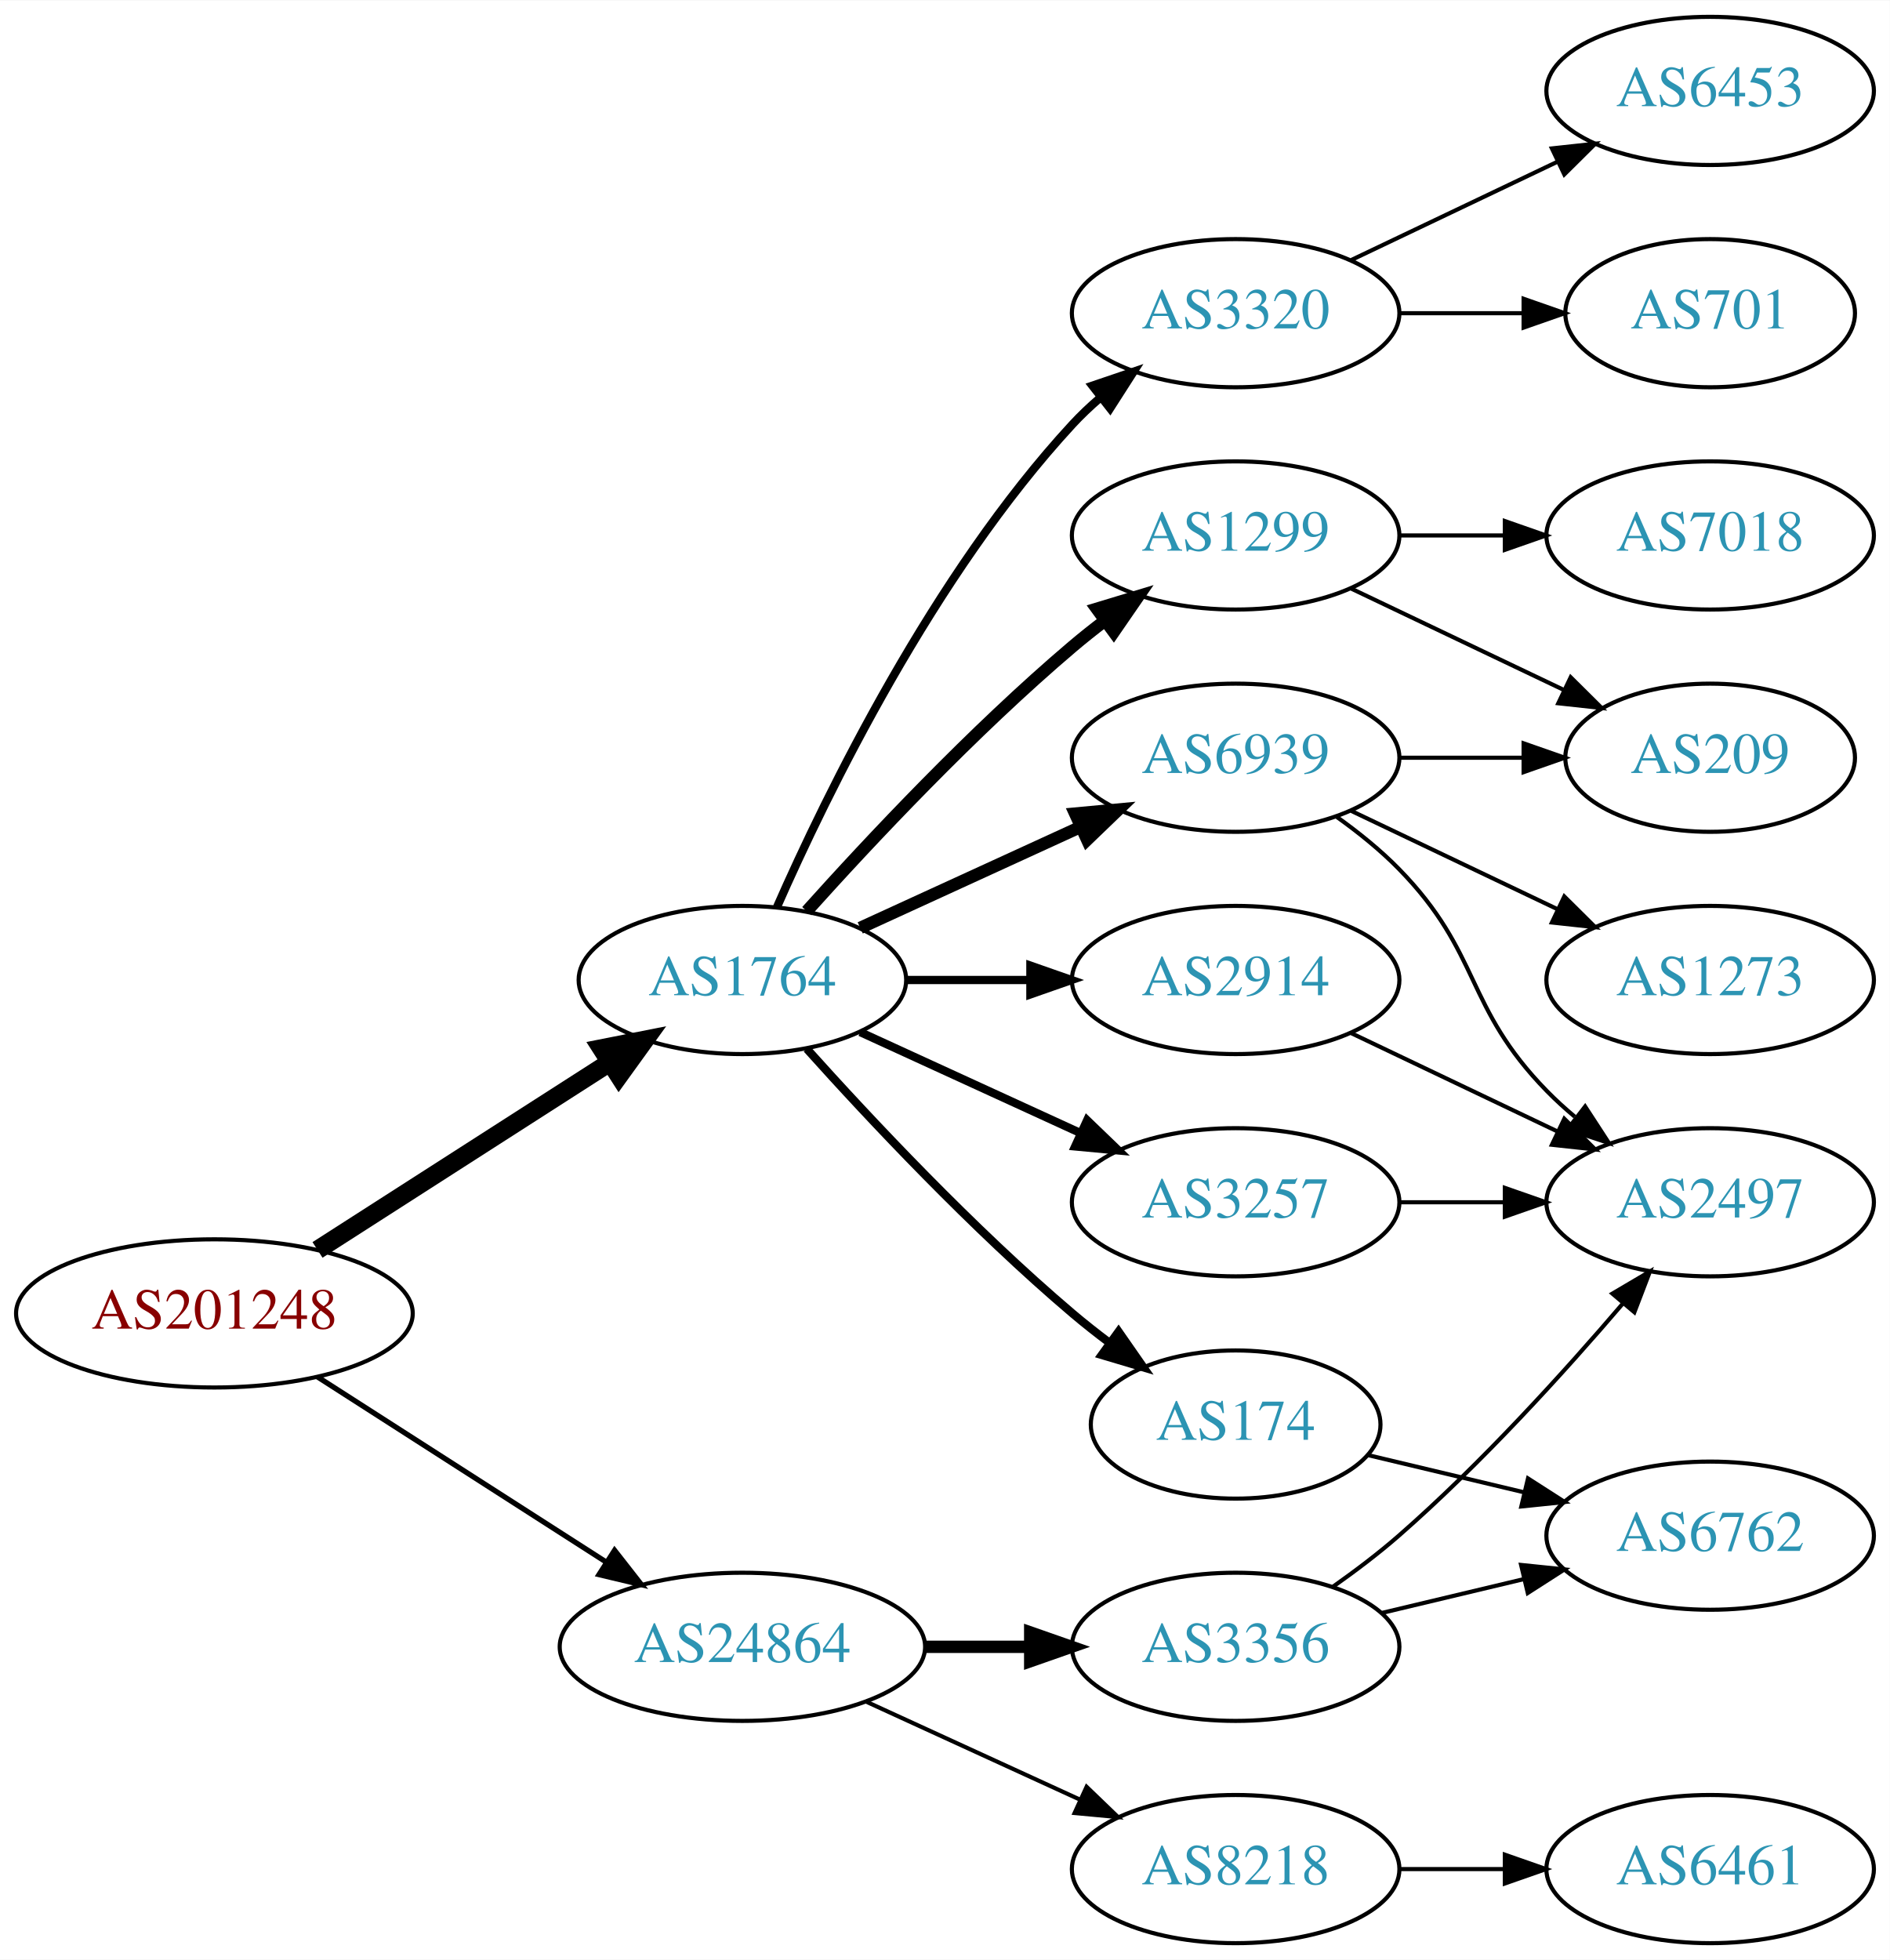
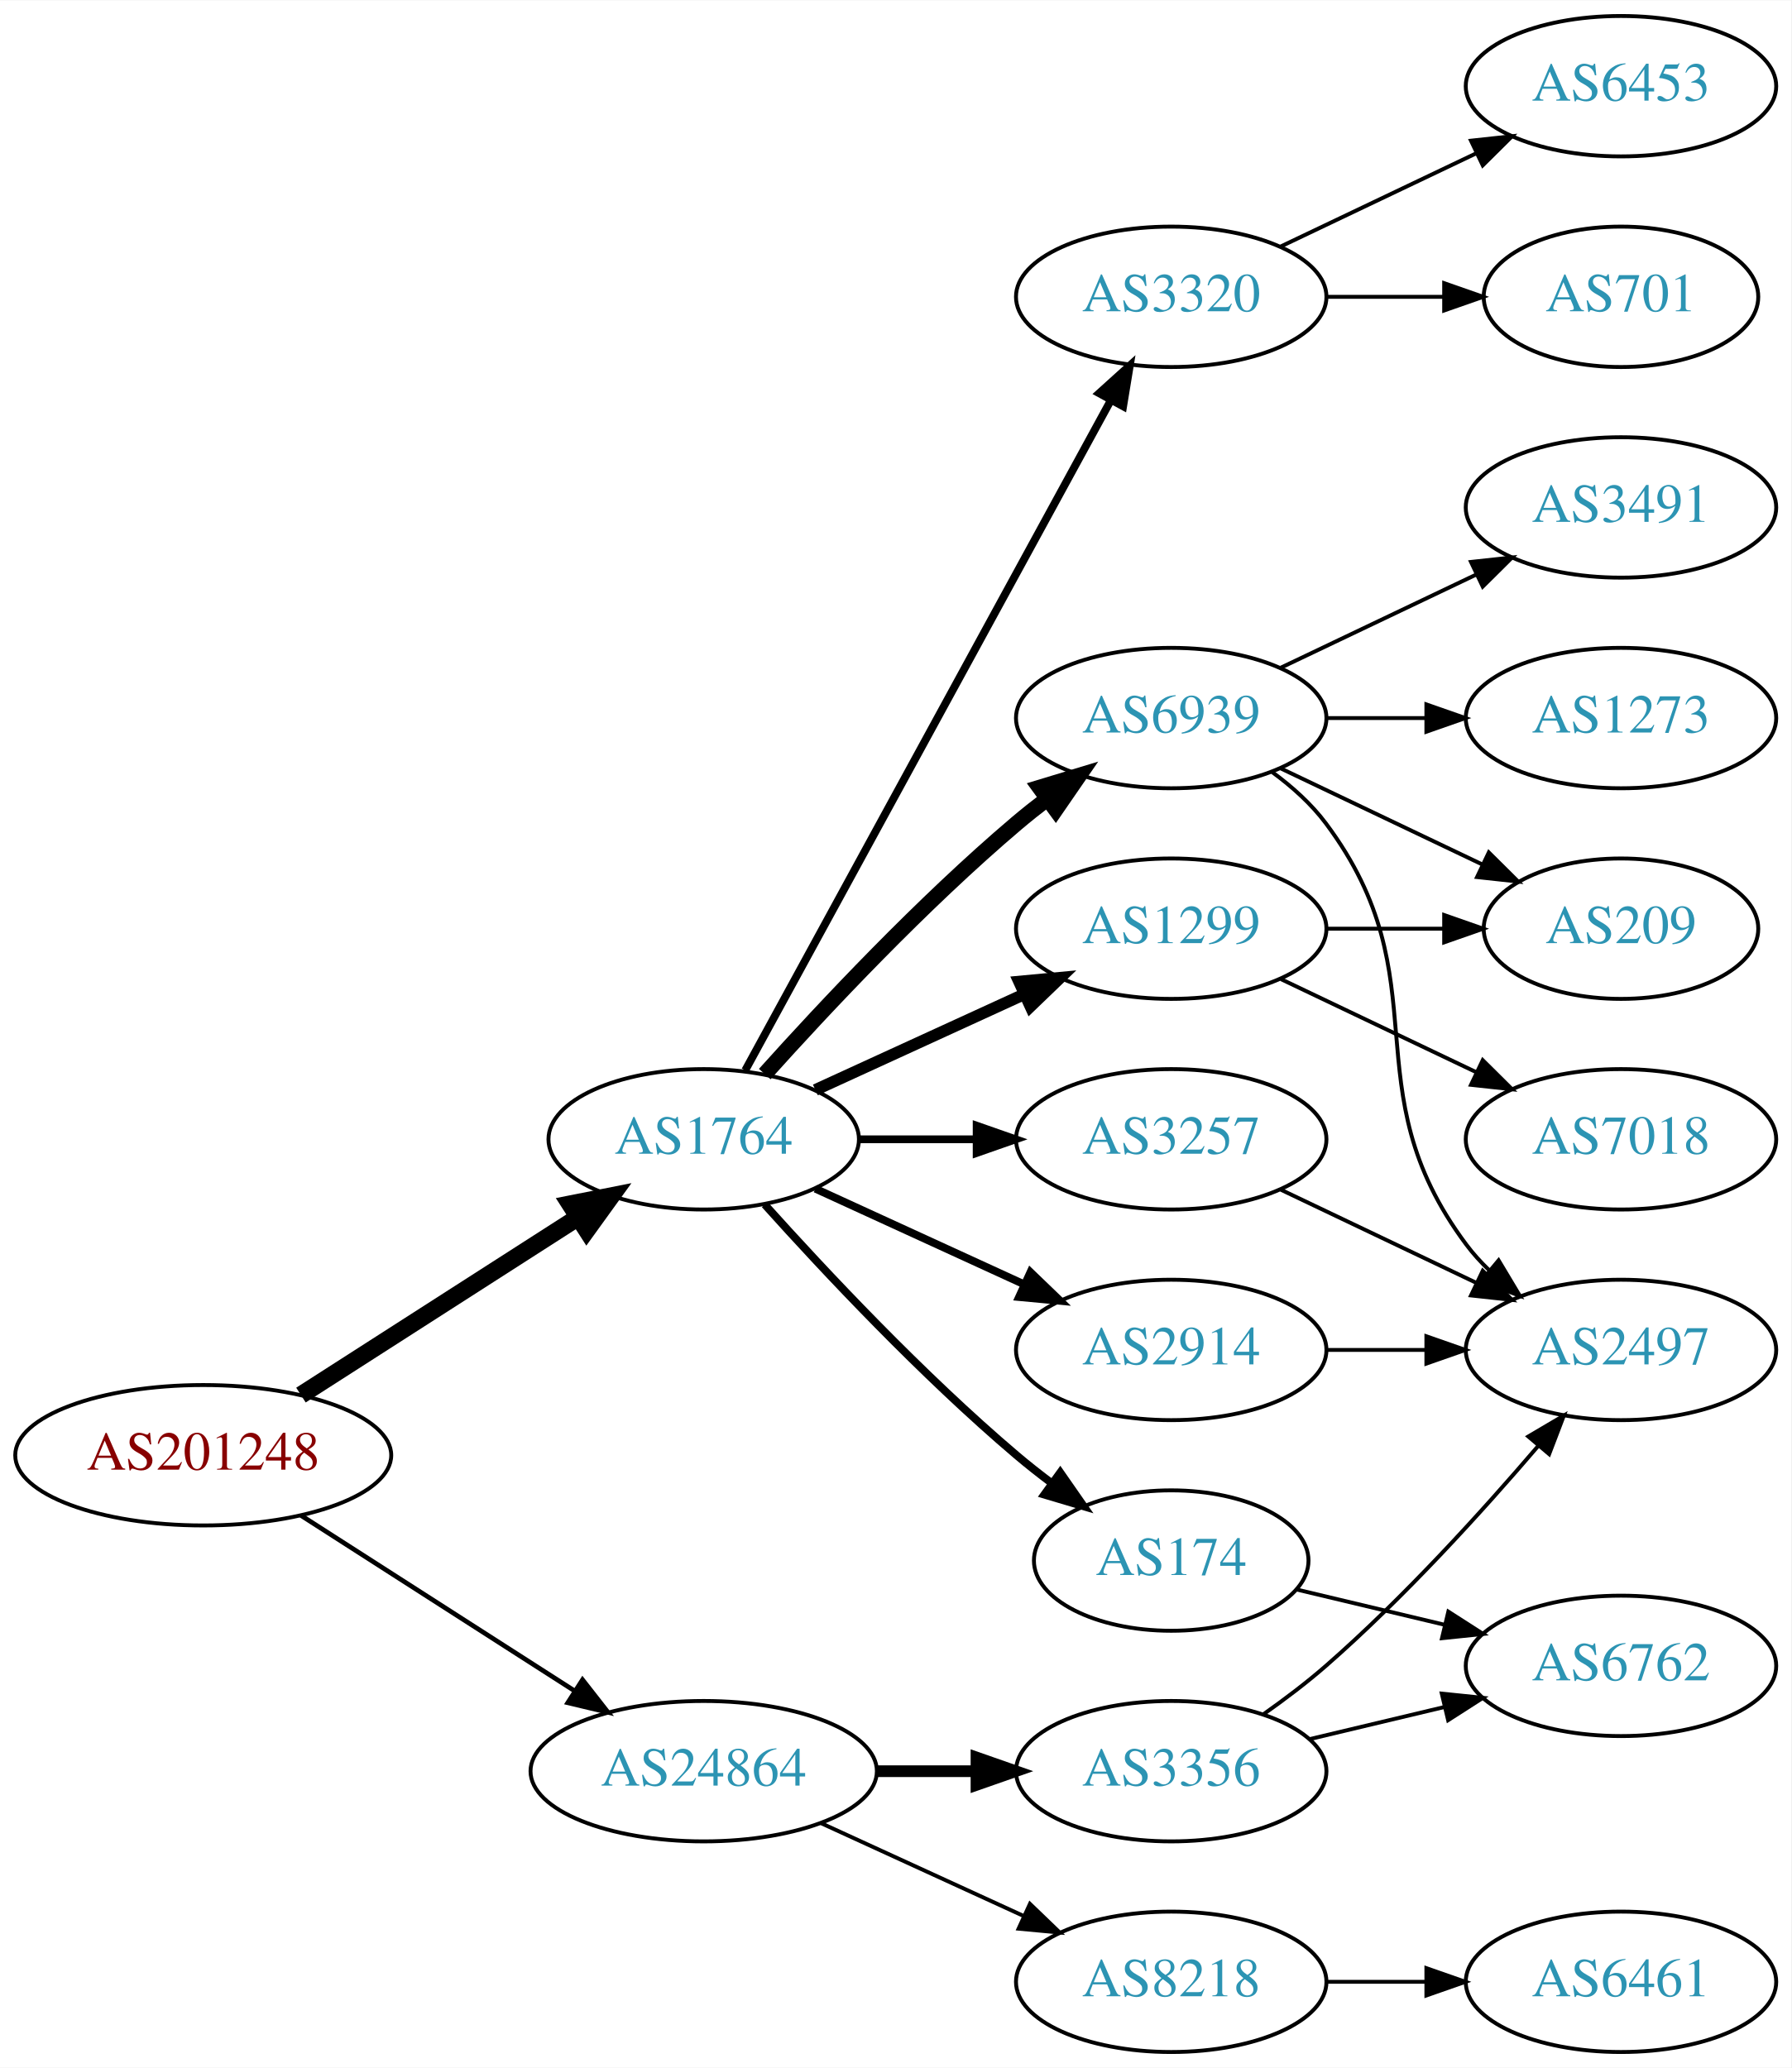
- <svg xmlns="http://www.w3.org/2000/svg" xmlns:xlink="http://www.w3.org/1999/xlink" width="459pt" height="476pt" viewBox="0.00 0.00 459.17 476.00">
-   <g id="graph0" class="graph" transform="scale(1 1) rotate(0) translate(4 472)">
-     <polygon fill="white" stroke="none" points="-4,4 -4,-472 455.17,-472 455.17,4 -4,4" />
+ <svg xmlns="http://www.w3.org/2000/svg" xmlns:xlink="http://www.w3.org/1999/xlink" width="459pt" height="530pt" viewBox="0.00 0.00 459.17 530.00">
+   <g id="graph0" class="graph" transform="scale(1 1) rotate(0) translate(4 526)">
+     <polygon fill="white" stroke="none" points="-4,4 -4,-526 455.17,-526 455.17,4 -4,4" />
    <g id="node1" class="node">
      <g id="a_node1">
        <a xlink:href="/asn/201248" xlink:title="AS201248 ~ SCC EDV-Beratung AG [AT]">
          <ellipse fill="#ffffff" stroke="black" cx="48.096" cy="-153" rx="48.192" ry="18" />
          <text text-anchor="middle" x="48.096" y="-149.3" font-family="Times,serif" font-size="14.00" fill="#880000">AS201248</text>
        </a>
      </g>
    </g>
    <g id="node2" class="node">
      <g id="a_node2">
        <a xlink:href="/asn/1764" xlink:title="AS1764 ~ NEXTLAYER-AS [AT]">
          <ellipse fill="#ffffff" stroke="black" cx="176.388" cy="-234" rx="39.794" ry="18" />
          <text text-anchor="middle" x="176.388" y="-230.3" font-family="Times,serif" font-size="14.00" fill="#2c94b3">AS1764</text>
        </a>
      </g>
    </g>
    <g id="edge1" class="edge">
      <path fill="none" stroke="black" stroke-width="4.5" d="M73.147,-168.426C93.276,-181.336 122.141,-199.849 144.071,-213.915" />
      <polygon fill="black" stroke="black" stroke-width="4.5" points="142.156,-217.364 152.7,-219.449 146.408,-210.736 142.156,-217.364" />
    </g>
    <g id="node3" class="node">
      <g id="a_node3">
        <a xlink:href="/asn/24864" xlink:title="AS24864 ~ Raiffeisen Informatik GmbH [AT]">
          <ellipse fill="#ffffff" stroke="black" cx="176.388" cy="-72" rx="44.393" ry="18" />
          <text text-anchor="middle" x="176.388" y="-68.3" font-family="Times,serif" font-size="14.00" fill="#2c94b3">AS24864</text>
        </a>
      </g>
    </g>
    <g id="edge2" class="edge">
-       <path fill="none" stroke="black" stroke-width="1.286" d="M73.147,-137.574C93.024,-124.826 121.421,-106.613 143.246,-92.615" />
-       <polygon fill="black" stroke="black" stroke-width="1.286" points="145.325,-95.439 151.853,-87.094 141.546,-89.547 145.325,-95.439" />
+       <path fill="none" stroke="black" stroke-width="1.2" d="M73.147,-137.574C93.024,-124.826 121.421,-106.613 143.246,-92.615" />
+       <polygon fill="black" stroke="black" stroke-width="1.2" points="145.325,-95.439 151.853,-87.094 141.546,-89.547 145.325,-95.439" />
    </g>
    <g id="node4" class="node">
      <g id="a_node4">
-         <a xlink:href="/asn/2914" xlink:title="AS2914 ~ NTT America, Inc. [US]">
-           <ellipse fill="#ffffff" stroke="black" cx="296.23" cy="-234" rx="39.794" ry="18" />
-           <text text-anchor="middle" x="296.23" y="-230.3" font-family="Times,serif" font-size="14.00" fill="#2c94b3">AS2914</text>
+         <a xlink:href="/asn/1299" xlink:title="AS1299 ~ Telia Carrier [EU]">
+           <ellipse fill="#ffffff" stroke="black" cx="296.23" cy="-288" rx="39.794" ry="18" />
+           <text text-anchor="middle" x="296.23" y="-284.3" font-family="Times,serif" font-size="14.00" fill="#2c94b3">AS1299</text>
        </a>
      </g>
    </g>
    <g id="edge3" class="edge">
-       <path fill="none" stroke="black" stroke-width="2" d="M216.3,-234C225.854,-234 236.203,-234 246.166,-234" />
-       <polygon fill="black" stroke="black" stroke-width="2" points="246.358,-237.5 256.358,-234 246.358,-230.5 246.358,-237.5" />
+       <path fill="none" stroke="black" stroke-width="3" d="M205.016,-246.661C220.973,-253.973 241.244,-263.261 258.527,-271.181" />
+       <polygon fill="black" stroke="black" stroke-width="3" points="257.225,-274.435 267.774,-275.419 260.141,-268.071 257.225,-274.435" />
    </g>
    <g id="node5" class="node">
      <g id="a_node5">
-         <a xlink:href="/asn/3320" xlink:title="AS3320 ~ DTAG [DE]">
-           <ellipse fill="#ffffff" stroke="black" cx="296.23" cy="-396" rx="39.794" ry="18" />
-           <text text-anchor="middle" x="296.23" y="-392.3" font-family="Times,serif" font-size="14.00" fill="#2c94b3">AS3320</text>
-         </a>
-       </g>
-     </g>
-     <g id="edge4" class="edge">
-       <path fill="none" stroke="black" stroke-width="2" d="M184.803,-251.761C196.872,-279.183 222.843,-332.473 256.584,-369 258.614,-371.198 260.853,-373.319 263.199,-375.34" />
-       <polygon fill="black" stroke="black" stroke-width="2" points="261.411,-378.386 271.443,-381.794 265.726,-372.874 261.411,-378.386" />
-     </g>
-     <g id="node6" class="node">
-       <g id="a_node6">
-         <a xlink:href="/asn/6939" xlink:title="AS6939 ~ Hurricane Electric LLC [US]">
-           <ellipse fill="#ffffff" stroke="black" cx="296.23" cy="-288" rx="39.794" ry="18" />
-           <text text-anchor="middle" x="296.23" y="-284.3" font-family="Times,serif" font-size="14.00" fill="#2c94b3">AS6939</text>
-         </a>
-       </g>
-     </g>
-     <g id="edge5" class="edge">
-       <path fill="none" stroke="black" stroke-width="3" d="M205.016,-246.661C220.973,-253.973 241.244,-263.261 258.527,-271.181" />
-       <polygon fill="black" stroke="black" stroke-width="3" points="257.225,-274.435 267.774,-275.419 260.141,-268.071 257.225,-274.435" />
-     </g>
-     <g id="node7" class="node">
-       <g id="a_node7">
        <a xlink:href="/asn/174" xlink:title="AS174 ~ Cogent Communications [US]">
          <ellipse fill="#ffffff" stroke="black" cx="296.23" cy="-126" rx="35.194" ry="18" />
          <text text-anchor="middle" x="296.23" y="-122.3" font-family="Times,serif" font-size="14.00" fill="#2c94b3">AS174</text>
        </a>
      </g>
    </g>
-     <g id="edge6" class="edge">
+     <g id="edge4" class="edge">
      <path fill="none" stroke="black" stroke-width="2" d="M192.034,-217.275C207.334,-200.235 232.432,-173.477 256.584,-153 259.436,-150.582 262.501,-148.167 265.612,-145.831" />
      <polygon fill="black" stroke="black" stroke-width="2" points="267.785,-148.578 273.84,-139.884 263.685,-142.905 267.785,-148.578" />
    </g>
+     <g id="node6" class="node">
+       <g id="a_node6">
+         <a xlink:href="/asn/3257" xlink:title="AS3257 ~ GTT [DE]">
+           <ellipse fill="#ffffff" stroke="black" cx="296.23" cy="-234" rx="39.794" ry="18" />
+           <text text-anchor="middle" x="296.23" y="-230.3" font-family="Times,serif" font-size="14.00" fill="#2c94b3">AS3257</text>
+         </a>
+       </g>
+     </g>
+     <g id="edge5" class="edge">
+       <path fill="none" stroke="black" stroke-width="2" d="M216.3,-234C225.854,-234 236.203,-234 246.166,-234" />
+       <polygon fill="black" stroke="black" stroke-width="2" points="246.358,-237.5 256.358,-234 246.358,-230.5 246.358,-237.5" />
+     </g>
+     <g id="node7" class="node">
+       <g id="a_node7">
+         <a xlink:href="/asn/6939" xlink:title="AS6939 ~ Hurricane Electric LLC [US]">
+           <ellipse fill="#ffffff" stroke="black" cx="296.23" cy="-342" rx="39.794" ry="18" />
+           <text text-anchor="middle" x="296.23" y="-338.3" font-family="Times,serif" font-size="14.00" fill="#2c94b3">AS6939</text>
+         </a>
+       </g>
+     </g>
+     <g id="edge6" class="edge">
+       <path fill="none" stroke="black" stroke-width="4" d="M192.034,-250.725C207.334,-267.765 232.432,-294.523 256.584,-315 259.081,-317.117 261.741,-319.232 264.453,-321.293" />
+       <polygon fill="black" stroke="black" stroke-width="4" points="262.489,-324.194 272.629,-327.266 266.619,-318.541 262.489,-324.194" />
+     </g>
    <g id="node8" class="node">
      <g id="a_node8">
-         <a xlink:href="/asn/1299" xlink:title="AS1299 ~ Telia Carrier [EU]">
-           <ellipse fill="#ffffff" stroke="black" cx="296.23" cy="-342" rx="39.794" ry="18" />
-           <text text-anchor="middle" x="296.23" y="-338.3" font-family="Times,serif" font-size="14.00" fill="#2c94b3">AS1299</text>
+         <a xlink:href="/asn/3320" xlink:title="AS3320 ~ DTAG [DE]">
+           <ellipse fill="#ffffff" stroke="black" cx="296.23" cy="-450" rx="39.794" ry="18" />
+           <text text-anchor="middle" x="296.23" y="-446.3" font-family="Times,serif" font-size="14.00" fill="#2c94b3">AS3320</text>
        </a>
      </g>
    </g>
    <g id="edge7" class="edge">
-       <path fill="none" stroke="black" stroke-width="3" d="M192.034,-250.725C207.334,-267.765 232.432,-294.523 256.584,-315 259.081,-317.117 261.741,-319.232 264.453,-321.293" />
-       <polygon fill="black" stroke="black" stroke-width="3" points="262.489,-324.194 272.629,-327.266 266.619,-318.541 262.489,-324.194" />
+       <path fill="none" stroke="black" stroke-width="2" d="M187.031,-251.676C207.713,-289.584 256.425,-378.873 280.805,-423.559" />
+       <polygon fill="black" stroke="black" stroke-width="2" points="277.757,-425.28 285.619,-432.383 283.902,-421.928 277.757,-425.28" />
    </g>
    <g id="node9" class="node">
      <g id="a_node9">
-         <a xlink:href="/asn/3257" xlink:title="AS3257 ~ GTT [DE]">
+         <a xlink:href="/asn/2914" xlink:title="AS2914 ~ NTT America, Inc. [US]">
          <ellipse fill="#ffffff" stroke="black" cx="296.23" cy="-180" rx="39.794" ry="18" />
-           <text text-anchor="middle" x="296.23" y="-176.3" font-family="Times,serif" font-size="14.00" fill="#2c94b3">AS3257</text>
+           <text text-anchor="middle" x="296.23" y="-176.3" font-family="Times,serif" font-size="14.00" fill="#2c94b3">AS2914</text>
        </a>
      </g>
    </g>
    <g id="edge8" class="edge">
      <path fill="none" stroke="black" stroke-width="2" d="M205.016,-221.339C220.973,-214.027 241.244,-204.739 258.527,-196.819" />
      <polygon fill="black" stroke="black" stroke-width="2" points="260.141,-199.929 267.774,-192.581 257.225,-193.565 260.141,-199.929" />
-     </g>
-     <g id="node17" class="node">
-       <g id="a_node17">
-         <a xlink:href="/asn/3356" xlink:title="AS3356 ~ Level 3 Parent, LLC [US]">
-           <ellipse fill="#ffffff" stroke="black" cx="296.23" cy="-72" rx="39.794" ry="18" />
-           <text text-anchor="middle" x="296.23" y="-68.3" font-family="Times,serif" font-size="14.00" fill="#2c94b3">AS3356</text>
-         </a>
-       </g>
-     </g>
-     <g id="edge19" class="edge">
-       <path fill="none" stroke="black" stroke-width="3" d="M220.599,-72C228.911,-72 237.674,-72 246.156,-72" />
-       <polygon fill="black" stroke="black" stroke-width="3" points="246.315,-75.5 256.315,-72 246.315,-68.5 246.315,-75.5" />
    </g>
    <g id="node18" class="node">
      <g id="a_node18">
        <a xlink:href="/asn/8218" xlink:title="AS8218 ~ legacy Neotelecoms [FR]">
          <ellipse fill="#ffffff" stroke="black" cx="296.23" cy="-18" rx="39.794" ry="18" />
          <text text-anchor="middle" x="296.23" y="-14.3" font-family="Times,serif" font-size="14.00" fill="#2c94b3">AS8218</text>
        </a>
      </g>
    </g>
    <g id="edge20" class="edge">
      <path fill="none" stroke="black" d="M206.517,-58.652C222.128,-51.498 241.526,-42.609 258.198,-34.969" />
      <polygon fill="black" stroke="black" points="260.017,-37.986 267.65,-30.638 257.101,-31.622 260.017,-37.986" />
    </g>
-     <g id="node13" class="node">
-       <g id="a_node13">
+     <g id="node19" class="node">
+       <g id="a_node19">
+         <a xlink:href="/asn/3356" xlink:title="AS3356 ~ Level 3 Parent, LLC [US]">
+           <ellipse fill="#ffffff" stroke="black" cx="296.23" cy="-72" rx="39.794" ry="18" />
+           <text text-anchor="middle" x="296.23" y="-68.3" font-family="Times,serif" font-size="14.00" fill="#2c94b3">AS3356</text>
+         </a>
+       </g>
+     </g>
+     <g id="edge21" class="edge">
+       <path fill="none" stroke="black" stroke-width="3" d="M220.599,-72C228.911,-72 237.674,-72 246.156,-72" />
+       <polygon fill="black" stroke="black" stroke-width="3" points="246.315,-75.5 256.315,-72 246.315,-68.5 246.315,-75.5" />
+     </g>
+     <g id="node10" class="node">
+       <g id="a_node10">
+         <a xlink:href="/asn/209" xlink:title="AS209 ~ CenturyLink Communications, LLC [US]">
+           <ellipse fill="#ffffff" stroke="black" cx="411.523" cy="-288" rx="35.194" ry="18" />
+           <text text-anchor="middle" x="411.523" y="-284.3" font-family="Times,serif" font-size="14.00" fill="#2c94b3">AS209</text>
+         </a>
+       </g>
+     </g>
+     <g id="edge9" class="edge">
+       <path fill="none" stroke="black" d="M335.902,-288C345.608,-288 356.098,-288 366.061,-288" />
+       <polygon fill="black" stroke="black" points="366.198,-291.5 376.198,-288 366.198,-284.5 366.198,-291.5" />
+     </g>
+     <g id="node11" class="node">
+       <g id="a_node11">
+         <a xlink:href="/asn/7018" xlink:title="AS7018 ~ AT&amp;T Services, Inc. [US]">
+           <ellipse fill="#ffffff" stroke="black" cx="411.523" cy="-234" rx="39.794" ry="18" />
+           <text text-anchor="middle" x="411.523" y="-230.3" font-family="Times,serif" font-size="14.00" fill="#2c94b3">AS7018</text>
+         </a>
+       </g>
+     </g>
+     <g id="edge10" class="edge">
+       <path fill="none" stroke="black" d="M324.367,-275.066C339.361,-267.919 358.182,-258.948 374.405,-251.215" />
+       <polygon fill="black" stroke="black" points="376.087,-254.291 383.608,-246.829 373.075,-247.972 376.087,-254.291" />
+     </g>
+     <g id="node17" class="node">
+       <g id="a_node17">
+         <a xlink:href="/asn/6762" xlink:title="AS6762 ~ TELECOM ITALIA SPARKLE S.p.A. [IT]">
+           <ellipse fill="#ffffff" stroke="black" cx="411.523" cy="-99" rx="39.794" ry="18" />
+           <text text-anchor="middle" x="411.523" y="-95.3" font-family="Times,serif" font-size="14.00" fill="#2c94b3">AS6762</text>
+         </a>
+       </g>
+     </g>
+     <g id="edge19" class="edge">
+       <path fill="none" stroke="black" d="M328.488,-118.551C340.168,-115.767 353.663,-112.551 366.293,-109.541" />
+       <polygon fill="black" stroke="black" points="367.268,-112.907 376.184,-107.184 365.645,-106.097 367.268,-112.907" />
+     </g>
+     <g id="node12" class="node">
+       <g id="a_node12">
        <a xlink:href="/asn/2497" xlink:title="AS2497 ~ Internet Initiative Japan Inc. [JP]">
          <ellipse fill="#ffffff" stroke="black" cx="411.523" cy="-180" rx="39.794" ry="18" />
          <text text-anchor="middle" x="411.523" y="-176.3" font-family="Times,serif" font-size="14.00" fill="#2c94b3">AS2497</text>
        </a>
      </g>
    </g>
-     <g id="edge18" class="edge">
+     <g id="edge11" class="edge">
      <path fill="none" stroke="black" d="M324.367,-221.066C339.361,-213.919 358.182,-204.948 374.405,-197.215" />
      <polygon fill="black" stroke="black" points="376.087,-200.291 383.608,-192.829 373.075,-193.972 376.087,-200.291" />
    </g>
-     <g id="node10" class="node">
-       <g id="a_node10">
-         <a xlink:href="/asn/701" xlink:title="AS701 ~ UUNET [US]">
-           <ellipse fill="#ffffff" stroke="black" cx="411.523" cy="-396" rx="35.194" ry="18" />
-           <text text-anchor="middle" x="411.523" y="-392.3" font-family="Times,serif" font-size="14.00" fill="#2c94b3">AS701</text>
-         </a>
-       </g>
-     </g>
-     <g id="edge9" class="edge">
-       <path fill="none" stroke="black" d="M335.902,-396C345.608,-396 356.098,-396 366.061,-396" />
-       <polygon fill="black" stroke="black" points="366.198,-399.5 376.198,-396 366.198,-392.5 366.198,-399.5" />
-     </g>
-     <g id="node11" class="node">
-       <g id="a_node11">
-         <a xlink:href="/asn/6453" xlink:title="AS6453 ~ TATA COMMUNICATIONS (AMERICA) INC [US]">
-           <ellipse fill="#ffffff" stroke="black" cx="411.523" cy="-450" rx="39.794" ry="18" />
-           <text text-anchor="middle" x="411.523" y="-446.3" font-family="Times,serif" font-size="14.00" fill="#2c94b3">AS6453</text>
-         </a>
-       </g>
-     </g>
-     <g id="edge10" class="edge">
-       <path fill="none" stroke="black" d="M324.367,-408.934C339.361,-416.081 358.182,-425.052 374.405,-432.785" />
-       <polygon fill="black" stroke="black" points="373.075,-436.028 383.608,-437.171 376.087,-429.709 373.075,-436.028" />
-     </g>
-     <g id="node12" class="node">
-       <g id="a_node12">
+     <g id="edge14" class="edge">
+       <path fill="none" stroke="black" d="M324.367,-329.066C339.798,-321.71 359.284,-312.423 375.819,-304.541" />
+       <polygon fill="black" stroke="black" points="377.64,-307.551 385.161,-300.089 374.628,-301.232 377.64,-307.551" />
+     </g>
+     <g id="edge12" class="edge">
+       <path fill="none" stroke="black" d="M322.161,-328.118C327.237,-324.389 332.155,-319.984 335.877,-315 366.148,-274.458 341.605,-247.542 371.877,-207 373.621,-204.664 375.628,-202.455 377.792,-200.383" />
+       <polygon fill="black" stroke="black" points="380.151,-202.973 385.592,-193.882 375.67,-197.595 380.151,-202.973" />
+     </g>
+     <g id="node13" class="node">
+       <g id="a_node13">
        <a xlink:href="/asn/1273" xlink:title="AS1273 ~ Vodafone Group PLC [EU]">
-           <ellipse fill="#ffffff" stroke="black" cx="411.523" cy="-234" rx="39.794" ry="18" />
-           <text text-anchor="middle" x="411.523" y="-230.3" font-family="Times,serif" font-size="14.00" fill="#2c94b3">AS1273</text>
-         </a>
-       </g>
-     </g>
-     <g id="edge11" class="edge">
-       <path fill="none" stroke="black" d="M324.367,-275.066C339.361,-267.919 358.182,-258.948 374.405,-251.215" />
-       <polygon fill="black" stroke="black" points="376.087,-254.291 383.608,-246.829 373.075,-247.972 376.087,-254.291" />
-     </g>
-     <g id="edge12" class="edge">
-       <path fill="none" stroke="black" d="M320.824,-273.611C326.08,-269.852 331.412,-265.563 335.877,-261 356.049,-240.383 351.704,-227.617 371.877,-207 373.969,-204.861 376.253,-202.782 378.63,-200.79" />
-       <polygon fill="black" stroke="black" points="381.148,-203.268 386.929,-194.389 376.873,-197.725 381.148,-203.268" />
+           <ellipse fill="#ffffff" stroke="black" cx="411.523" cy="-342" rx="39.794" ry="18" />
+           <text text-anchor="middle" x="411.523" y="-338.3" font-family="Times,serif" font-size="14.00" fill="#2c94b3">AS1273</text>
+         </a>
+       </g>
+     </g>
+     <g id="edge13" class="edge">
+       <path fill="none" stroke="black" d="M335.902,-342C344.105,-342 352.869,-342 361.401,-342" />
+       <polygon fill="black" stroke="black" points="361.641,-345.5 371.641,-342 361.641,-338.5 361.641,-345.5" />
    </g>
    <g id="node14" class="node">
      <g id="a_node14">
-         <a xlink:href="/asn/209" xlink:title="AS209 ~ CenturyLink Communications, LLC [US]">
-           <ellipse fill="#ffffff" stroke="black" cx="411.523" cy="-288" rx="35.194" ry="18" />
-           <text text-anchor="middle" x="411.523" y="-284.3" font-family="Times,serif" font-size="14.00" fill="#2c94b3">AS209</text>
-         </a>
-       </g>
-     </g>
-     <g id="edge13" class="edge">
-       <path fill="none" stroke="black" d="M335.902,-288C345.608,-288 356.098,-288 366.061,-288" />
-       <polygon fill="black" stroke="black" points="366.198,-291.5 376.198,-288 366.198,-284.5 366.198,-291.5" />
+         <a xlink:href="/asn/3491" xlink:title="AS3491 ~ PCCW Global, Inc. [US]">
+           <ellipse fill="#ffffff" stroke="black" cx="411.523" cy="-396" rx="39.794" ry="18" />
+           <text text-anchor="middle" x="411.523" y="-392.3" font-family="Times,serif" font-size="14.00" fill="#2c94b3">AS3491</text>
+         </a>
+       </g>
+     </g>
+     <g id="edge15" class="edge">
+       <path fill="none" stroke="black" d="M324.367,-354.934C339.361,-362.081 358.182,-371.052 374.405,-378.785" />
+       <polygon fill="black" stroke="black" points="373.075,-382.028 383.608,-383.171 376.087,-375.709 373.075,-382.028" />
    </g>
    <g id="node15" class="node">
      <g id="a_node15">
-         <a xlink:href="/asn/6762" xlink:title="AS6762 ~ TELECOM ITALIA SPARKLE S.p.A. [IT]">
-           <ellipse fill="#ffffff" stroke="black" cx="411.523" cy="-99" rx="39.794" ry="18" />
-           <text text-anchor="middle" x="411.523" y="-95.3" font-family="Times,serif" font-size="14.00" fill="#2c94b3">AS6762</text>
-         </a>
-       </g>
-     </g>
-     <g id="edge14" class="edge">
-       <path fill="none" stroke="black" d="M328.488,-118.551C340.168,-115.767 353.663,-112.551 366.293,-109.541" />
-       <polygon fill="black" stroke="black" points="367.268,-112.907 376.184,-107.184 365.645,-106.097 367.268,-112.907" />
-     </g>
-     <g id="edge15" class="edge">
-       <path fill="none" stroke="black" d="M324.367,-329.066C339.798,-321.71 359.284,-312.423 375.819,-304.541" />
-       <polygon fill="black" stroke="black" points="377.64,-307.551 385.161,-300.089 374.628,-301.232 377.64,-307.551" />
+         <a xlink:href="/asn/701" xlink:title="AS701 ~ UUNET [US]">
+           <ellipse fill="#ffffff" stroke="black" cx="411.523" cy="-450" rx="35.194" ry="18" />
+           <text text-anchor="middle" x="411.523" y="-446.3" font-family="Times,serif" font-size="14.00" fill="#2c94b3">AS701</text>
+         </a>
+       </g>
+     </g>
+     <g id="edge16" class="edge">
+       <path fill="none" stroke="black" d="M335.902,-450C345.608,-450 356.098,-450 366.061,-450" />
+       <polygon fill="black" stroke="black" points="366.198,-453.5 376.198,-450 366.198,-446.5 366.198,-453.5" />
    </g>
    <g id="node16" class="node">
      <g id="a_node16">
-         <a xlink:href="/asn/7018" xlink:title="AS7018 ~ AT&amp;T Services, Inc. [US]">
-           <ellipse fill="#ffffff" stroke="black" cx="411.523" cy="-342" rx="39.794" ry="18" />
-           <text text-anchor="middle" x="411.523" y="-338.3" font-family="Times,serif" font-size="14.00" fill="#2c94b3">AS7018</text>
-         </a>
-       </g>
-     </g>
-     <g id="edge16" class="edge">
-       <path fill="none" stroke="black" d="M335.902,-342C344.105,-342 352.869,-342 361.401,-342" />
-       <polygon fill="black" stroke="black" points="361.641,-345.5 371.641,-342 361.641,-338.5 361.641,-345.5" />
+         <a xlink:href="/asn/6453" xlink:title="AS6453 ~ TATA COMMUNICATIONS (AMERICA) INC [US]">
+           <ellipse fill="#ffffff" stroke="black" cx="411.523" cy="-504" rx="39.794" ry="18" />
+           <text text-anchor="middle" x="411.523" y="-500.3" font-family="Times,serif" font-size="14.00" fill="#2c94b3">AS6453</text>
+         </a>
+       </g>
    </g>
    <g id="edge17" class="edge">
+       <path fill="none" stroke="black" d="M324.367,-462.934C339.361,-470.081 358.182,-479.052 374.405,-486.785" />
+       <polygon fill="black" stroke="black" points="373.075,-490.028 383.608,-491.171 376.087,-483.709 373.075,-490.028" />
+     </g>
+     <g id="edge18" class="edge">
      <path fill="none" stroke="black" d="M335.902,-180C344.105,-180 352.869,-180 361.401,-180" />
      <polygon fill="black" stroke="black" points="361.641,-183.5 371.641,-180 361.641,-176.5 361.641,-183.5" />
    </g>
-     <g id="edge21" class="edge">
-       <path fill="none" stroke="black" d="M319.921,-86.63C325.322,-90.44 330.945,-94.692 335.877,-99 355.803,-116.407 375.995,-138.658 390.345,-155.433" />
-       <polygon fill="black" stroke="black" points="387.766,-157.804 396.893,-163.183 393.112,-153.286 387.766,-157.804" />
-     </g>
-     <g id="edge22" class="edge">
-       <path fill="none" stroke="black" d="M331.837,-80.248C342.709,-82.838 354.863,-85.735 366.305,-88.462" />
-       <polygon fill="black" stroke="black" points="365.589,-91.889 376.128,-90.803 367.212,-85.08 365.589,-91.889" />
-     </g>
-     <g id="node19" class="node">
-       <g id="a_node19">
+     <g id="node20" class="node">
+       <g id="a_node20">
        <a xlink:href="/asn/6461" xlink:title="AS6461 ~ Zayo Bandwidth [US]">
          <ellipse fill="#ffffff" stroke="black" cx="411.523" cy="-18" rx="39.794" ry="18" />
          <text text-anchor="middle" x="411.523" y="-14.3" font-family="Times,serif" font-size="14.00" fill="#2c94b3">AS6461</text>
        </a>
      </g>
    </g>
-     <g id="edge23" class="edge">
+     <g id="edge22" class="edge">
      <path fill="none" stroke="black" d="M335.902,-18C344.105,-18 352.869,-18 361.401,-18" />
      <polygon fill="black" stroke="black" points="361.641,-21.5 371.641,-18 361.641,-14.5 361.641,-21.5" />
    </g>
+     <g id="edge23" class="edge">
+       <path fill="none" stroke="black" d="M319.921,-86.63C325.322,-90.44 330.945,-94.692 335.877,-99 355.803,-116.407 375.995,-138.658 390.345,-155.433" />
+       <polygon fill="black" stroke="black" points="387.766,-157.804 396.893,-163.183 393.112,-153.286 387.766,-157.804" />
+     </g>
+     <g id="edge24" class="edge">
+       <path fill="none" stroke="black" d="M331.837,-80.248C342.709,-82.838 354.863,-85.735 366.305,-88.462" />
+       <polygon fill="black" stroke="black" points="365.589,-91.889 376.128,-90.803 367.212,-85.08 365.589,-91.889" />
+     </g>
  </g>
</svg>
